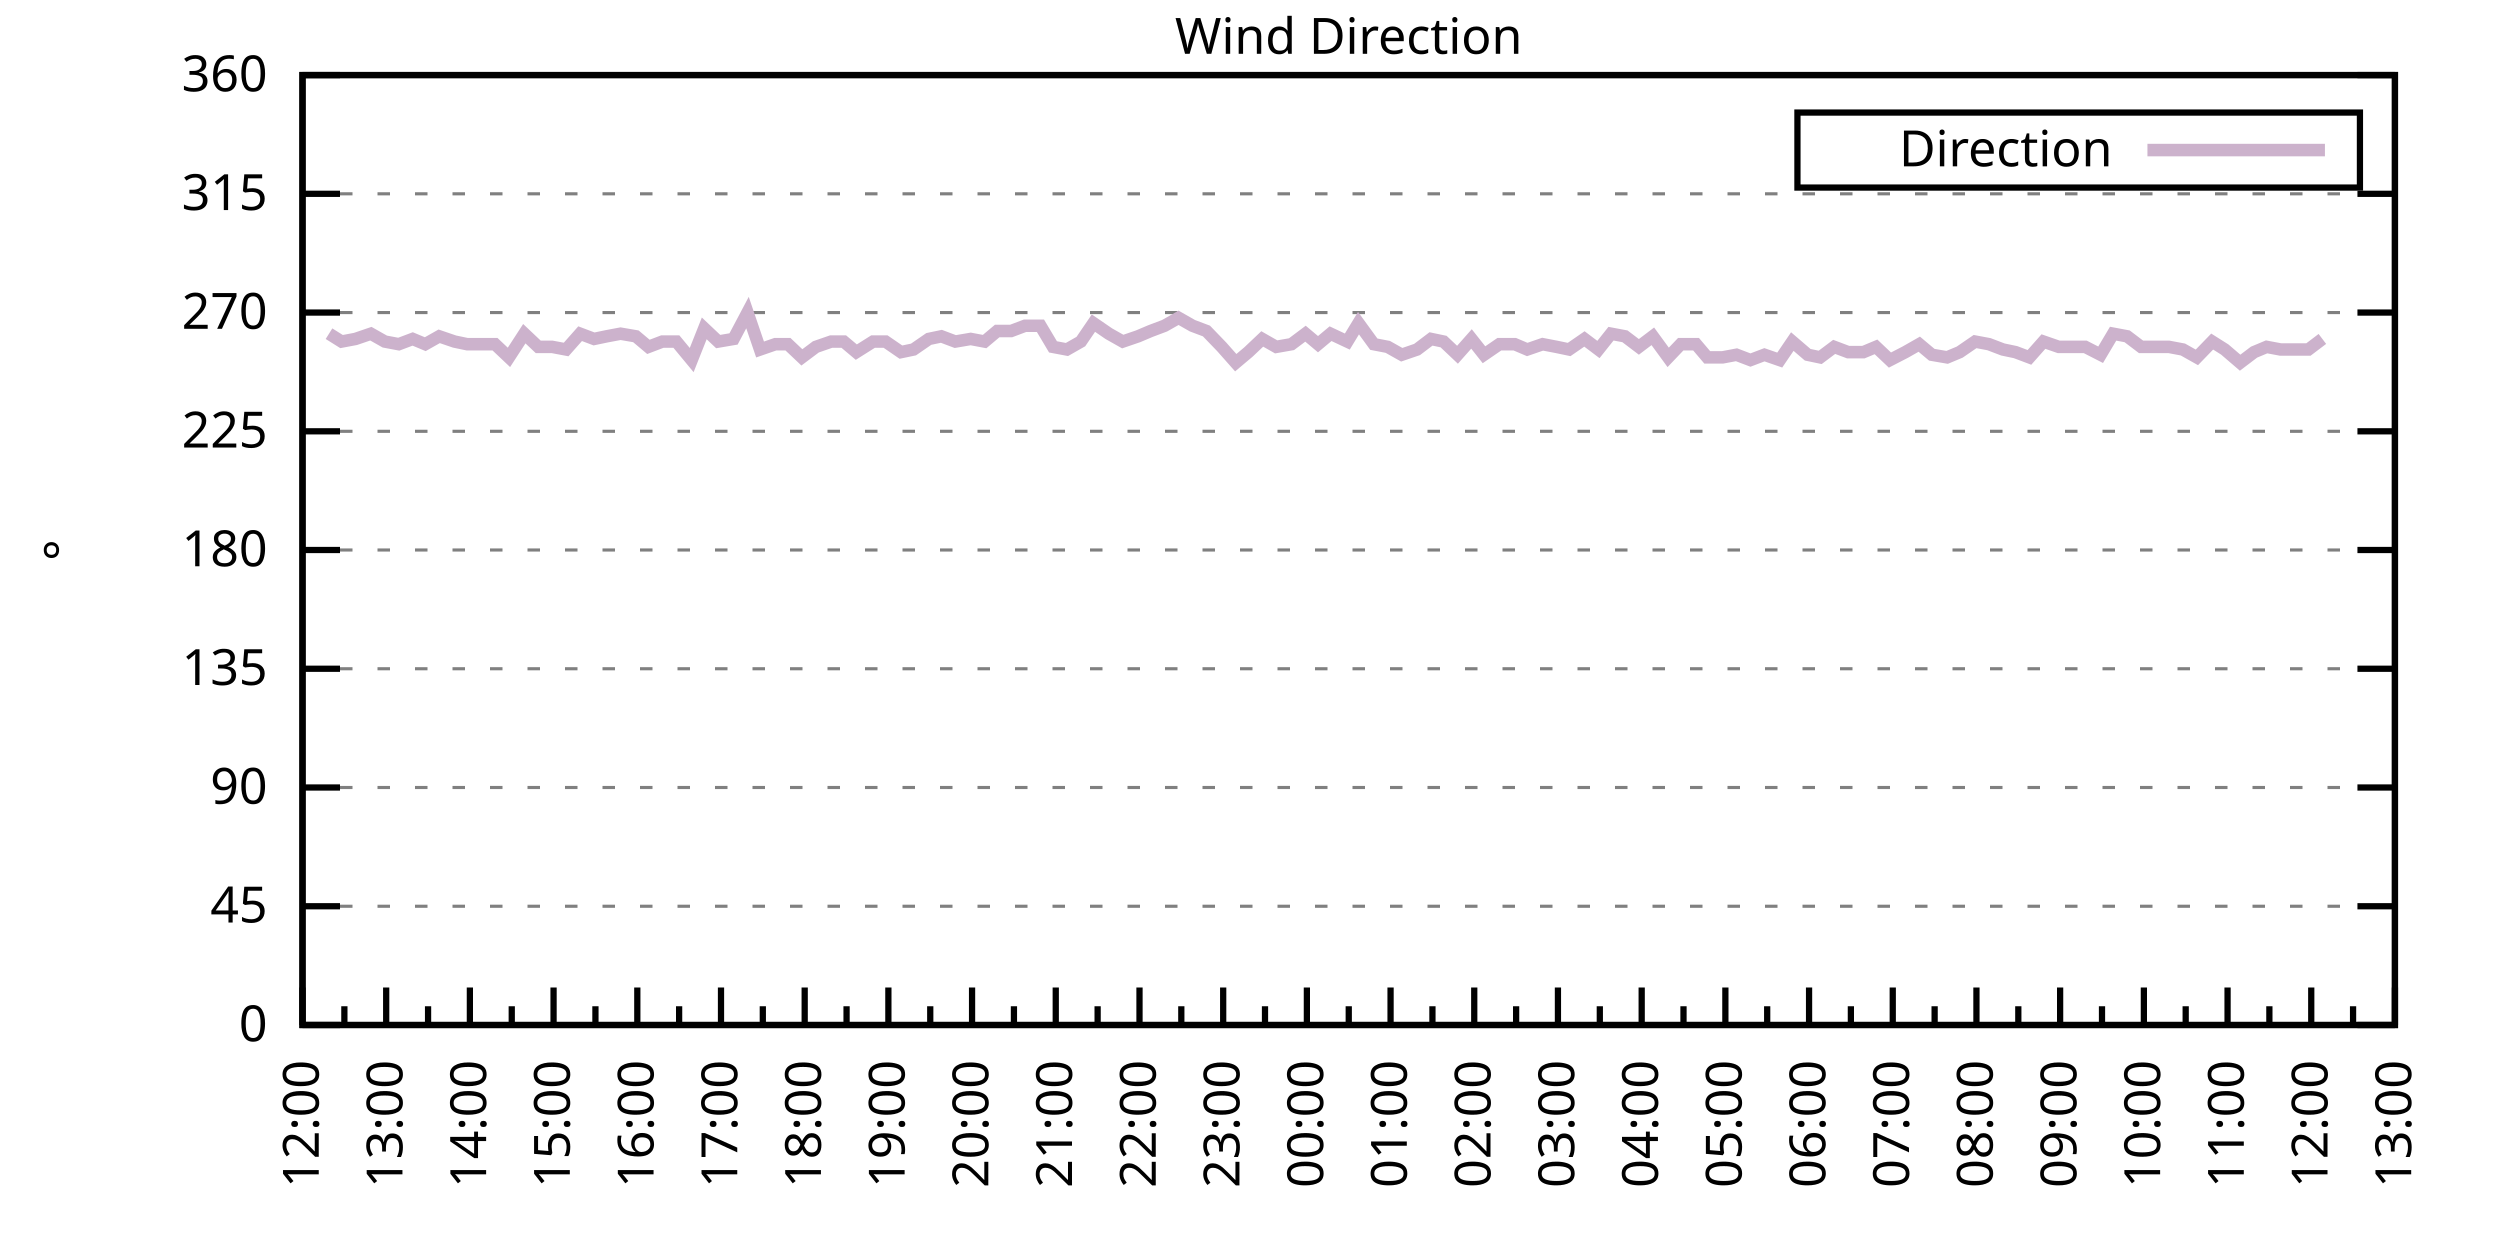
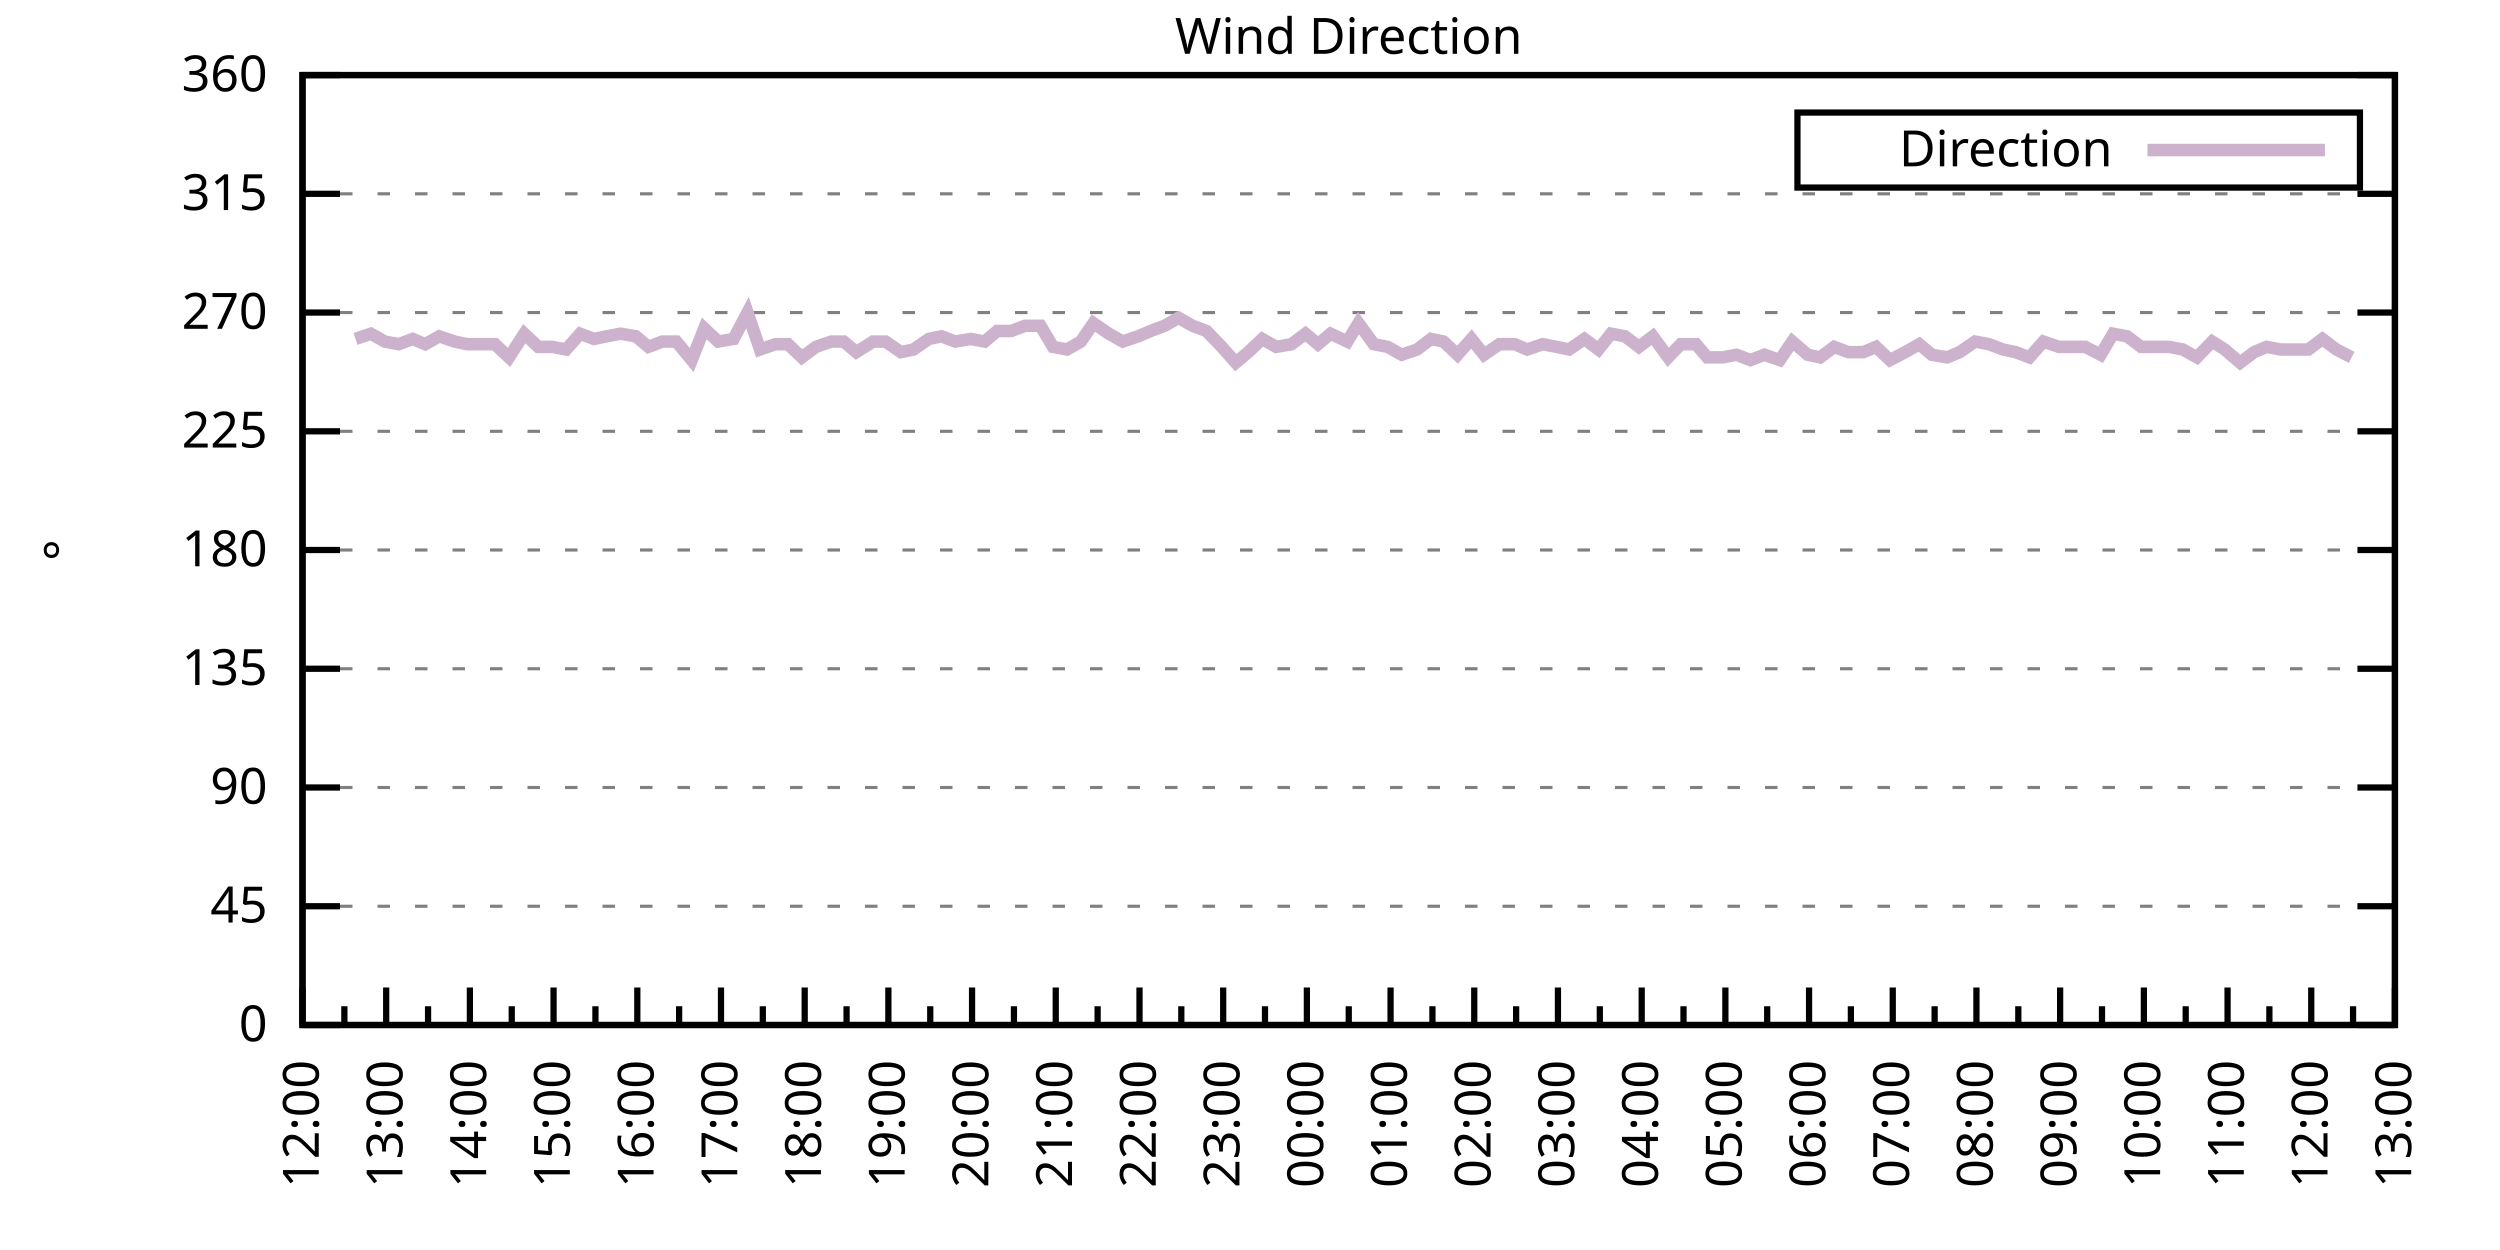
<svg xmlns="http://www.w3.org/2000/svg" xmlns:xlink="http://www.w3.org/1999/xlink" width="400" height="200" viewBox="0 0 400 200">
  <g id="gnuplot_canvas">
    <rect x="0" y="0" width="400" height="200" fill="none" />
    <defs>
      <circle id="gpDot" r="0.5" stroke-width="0.5" stroke="currentColor" />
      <path id="gpPt0" stroke-width="0.333" stroke="currentColor" d="M-1,0 h2 M0,-1 v2" />
      <path id="gpPt1" stroke-width="0.333" stroke="currentColor" d="M-1,-1 L1,1 M1,-1 L-1,1" />
      <path id="gpPt2" stroke-width="0.333" stroke="currentColor" d="M-1,0 L1,0 M0,-1 L0,1 M-1,-1 L1,1 M-1,1 L1,-1" />
      <rect id="gpPt3" stroke-width="0.333" stroke="currentColor" x="-1" y="-1" width="2" height="2" />
      <rect id="gpPt4" stroke-width="0.333" stroke="currentColor" fill="currentColor" x="-1" y="-1" width="2" height="2" />
      <circle id="gpPt5" stroke-width="0.333" stroke="currentColor" cx="0" cy="0" r="1" />
      <use xlink:href="#gpPt5" id="gpPt6" fill="currentColor" stroke="none" />
      <path id="gpPt7" stroke-width="0.333" stroke="currentColor" d="M0,-1.33 L-1.33,0.67 L1.33,0.67 z" />
      <use xlink:href="#gpPt7" id="gpPt8" fill="currentColor" stroke="none" />
      <use xlink:href="#gpPt7" id="gpPt9" stroke="currentColor" transform="rotate(180)" />
      <use xlink:href="#gpPt9" id="gpPt10" fill="currentColor" stroke="none" />
      <use xlink:href="#gpPt3" id="gpPt11" stroke="currentColor" transform="rotate(45)" />
      <use xlink:href="#gpPt11" id="gpPt12" fill="currentColor" stroke="none" />
      <path id="gpPt13" stroke-width="0.333" stroke="currentColor" d="M0,1.330 L1.265,0.411 L0.782,-1.067 L-0.782,-1.076 L-1.265,0.411 z" />
      <use xlink:href="#gpPt13" id="gpPt14" fill="currentColor" stroke="none" />
      <filter id="textbox" filterUnits="objectBoundingBox" x="0" y="0" height="1" width="1">
        <feFlood flood-color="white" flood-opacity="1" result="bgnd" />
        <feComposite in="SourceGraphic" in2="bgnd" operator="atop" />
      </filter>
      <filter id="greybox" filterUnits="objectBoundingBox" x="0" y="0" height="1" width="1">
        <feFlood flood-color="lightgrey" flood-opacity="1" result="grey" />
        <feComposite in="SourceGraphic" in2="grey" operator="atop" />
      </filter>
    </defs>
    <g fill="none" color="white" stroke="currentColor" stroke-width="1.00" stroke-linecap="butt" stroke-linejoin="miter">
</g>
    <g fill="none" color="black" stroke="currentColor" stroke-width="1.00" stroke-linecap="butt" stroke-linejoin="miter">
      <g stroke="none" shape-rendering="crispEdges">
        <polygon fill="rgb(255, 255, 255)" points="48.40,164.00 383.18,164.00 383.18,12.02 48.40,12.02 " />
      </g>
    </g>
    <g fill="none" color="black" stroke="currentColor" stroke-width="1.00" stroke-linecap="butt" stroke-linejoin="miter">
</g>
    <g fill="none" color="black" stroke="black" stroke-width="0.50" stroke-linecap="butt" stroke-linejoin="miter">
</g>
    <g fill="none" color="gray" stroke="currentColor" stroke-width="0.50" stroke-linecap="butt" stroke-linejoin="miter">
      <path stroke="gray" stroke-dasharray="2,4" class="gridline" d="M48.40,164.00 L383.19,164.00  " />
    </g>
    <g fill="none" color="gray" stroke="gray" stroke-width="1.00" stroke-linecap="butt" stroke-linejoin="miter">
</g>
    <g fill="none" color="black" stroke="currentColor" stroke-width="1.00" stroke-linecap="butt" stroke-linejoin="miter">
      <path stroke="black" d="M48.40,164.00 L54.40,164.00 M383.19,164.00 L377.19,164.00  " />
      <g transform="translate(42.80,166.60)" stroke="none" fill="black" font-family="Sans" font-size="8.00" text-anchor="end">
        <text>
          <tspan font-family="Sans"> 0</tspan>
        </text>
      </g>
    </g>
    <g fill="none" color="black" stroke="currentColor" stroke-width="1.00" stroke-linecap="butt" stroke-linejoin="miter">
</g>
    <g fill="none" color="black" stroke="black" stroke-width="0.50" stroke-linecap="butt" stroke-linejoin="miter">
</g>
    <g fill="none" color="gray" stroke="currentColor" stroke-width="0.50" stroke-linecap="butt" stroke-linejoin="miter">
      <path stroke="gray" stroke-dasharray="2,4" class="gridline" d="M48.40,145.00 L383.19,145.00  " />
    </g>
    <g fill="none" color="gray" stroke="gray" stroke-width="1.00" stroke-linecap="butt" stroke-linejoin="miter">
</g>
    <g fill="none" color="black" stroke="currentColor" stroke-width="1.00" stroke-linecap="butt" stroke-linejoin="miter">
      <path stroke="black" d="M48.40,145.00 L54.40,145.00 M383.19,145.00 L377.19,145.00  " />
      <g transform="translate(42.80,147.60)" stroke="none" fill="black" font-family="Sans" font-size="8.00" text-anchor="end">
        <text>
          <tspan font-family="Sans"> 45</tspan>
        </text>
      </g>
    </g>
    <g fill="none" color="black" stroke="currentColor" stroke-width="1.00" stroke-linecap="butt" stroke-linejoin="miter">
</g>
    <g fill="none" color="black" stroke="black" stroke-width="0.50" stroke-linecap="butt" stroke-linejoin="miter">
</g>
    <g fill="none" color="gray" stroke="currentColor" stroke-width="0.50" stroke-linecap="butt" stroke-linejoin="miter">
      <path stroke="gray" stroke-dasharray="2,4" class="gridline" d="M48.40,126.00 L383.19,126.00  " />
    </g>
    <g fill="none" color="gray" stroke="gray" stroke-width="1.00" stroke-linecap="butt" stroke-linejoin="miter">
</g>
    <g fill="none" color="black" stroke="currentColor" stroke-width="1.00" stroke-linecap="butt" stroke-linejoin="miter">
      <path stroke="black" d="M48.40,126.00 L54.40,126.00 M383.19,126.00 L377.19,126.00  " />
      <g transform="translate(42.80,128.60)" stroke="none" fill="black" font-family="Sans" font-size="8.00" text-anchor="end">
        <text>
          <tspan font-family="Sans"> 90</tspan>
        </text>
      </g>
    </g>
    <g fill="none" color="black" stroke="currentColor" stroke-width="1.00" stroke-linecap="butt" stroke-linejoin="miter">
</g>
    <g fill="none" color="black" stroke="black" stroke-width="0.50" stroke-linecap="butt" stroke-linejoin="miter">
</g>
    <g fill="none" color="gray" stroke="currentColor" stroke-width="0.50" stroke-linecap="butt" stroke-linejoin="miter">
      <path stroke="gray" stroke-dasharray="2,4" class="gridline" d="M48.40,107.00 L383.19,107.00  " />
    </g>
    <g fill="none" color="gray" stroke="gray" stroke-width="1.00" stroke-linecap="butt" stroke-linejoin="miter">
</g>
    <g fill="none" color="black" stroke="currentColor" stroke-width="1.00" stroke-linecap="butt" stroke-linejoin="miter">
      <path stroke="black" d="M48.40,107.00 L54.40,107.00 M383.19,107.00 L377.19,107.00  " />
      <g transform="translate(42.80,109.60)" stroke="none" fill="black" font-family="Sans" font-size="8.00" text-anchor="end">
        <text>
          <tspan font-family="Sans"> 135</tspan>
        </text>
      </g>
    </g>
    <g fill="none" color="black" stroke="currentColor" stroke-width="1.00" stroke-linecap="butt" stroke-linejoin="miter">
</g>
    <g fill="none" color="black" stroke="black" stroke-width="0.50" stroke-linecap="butt" stroke-linejoin="miter">
</g>
    <g fill="none" color="gray" stroke="currentColor" stroke-width="0.50" stroke-linecap="butt" stroke-linejoin="miter">
      <path stroke="gray" stroke-dasharray="2,4" class="gridline" d="M48.40,88.00 L383.19,88.00  " />
    </g>
    <g fill="none" color="gray" stroke="gray" stroke-width="1.00" stroke-linecap="butt" stroke-linejoin="miter">
</g>
    <g fill="none" color="black" stroke="currentColor" stroke-width="1.00" stroke-linecap="butt" stroke-linejoin="miter">
      <path stroke="black" d="M48.40,88.00 L54.40,88.00 M383.19,88.00 L377.19,88.00  " />
      <g transform="translate(42.80,90.60)" stroke="none" fill="black" font-family="Sans" font-size="8.00" text-anchor="end">
        <text>
          <tspan font-family="Sans"> 180</tspan>
        </text>
      </g>
    </g>
    <g fill="none" color="black" stroke="currentColor" stroke-width="1.00" stroke-linecap="butt" stroke-linejoin="miter">
</g>
    <g fill="none" color="black" stroke="black" stroke-width="0.50" stroke-linecap="butt" stroke-linejoin="miter">
</g>
    <g fill="none" color="gray" stroke="currentColor" stroke-width="0.50" stroke-linecap="butt" stroke-linejoin="miter">
      <path stroke="gray" stroke-dasharray="2,4" class="gridline" d="M48.40,69.01 L383.19,69.01  " />
    </g>
    <g fill="none" color="gray" stroke="gray" stroke-width="1.00" stroke-linecap="butt" stroke-linejoin="miter">
</g>
    <g fill="none" color="black" stroke="currentColor" stroke-width="1.00" stroke-linecap="butt" stroke-linejoin="miter">
      <path stroke="black" d="M48.40,69.01 L54.40,69.01 M383.19,69.01 L377.19,69.01  " />
      <g transform="translate(42.80,71.61)" stroke="none" fill="black" font-family="Sans" font-size="8.00" text-anchor="end">
        <text>
          <tspan font-family="Sans"> 225</tspan>
        </text>
      </g>
    </g>
    <g fill="none" color="black" stroke="currentColor" stroke-width="1.00" stroke-linecap="butt" stroke-linejoin="miter">
</g>
    <g fill="none" color="black" stroke="black" stroke-width="0.50" stroke-linecap="butt" stroke-linejoin="miter">
</g>
    <g fill="none" color="gray" stroke="currentColor" stroke-width="0.50" stroke-linecap="butt" stroke-linejoin="miter">
      <path stroke="gray" stroke-dasharray="2,4" class="gridline" d="M48.40,50.01 L383.19,50.01  " />
    </g>
    <g fill="none" color="gray" stroke="gray" stroke-width="1.00" stroke-linecap="butt" stroke-linejoin="miter">
</g>
    <g fill="none" color="black" stroke="currentColor" stroke-width="1.00" stroke-linecap="butt" stroke-linejoin="miter">
      <path stroke="black" d="M48.40,50.01 L54.40,50.01 M383.19,50.01 L377.19,50.01  " />
      <g transform="translate(42.80,52.61)" stroke="none" fill="black" font-family="Sans" font-size="8.00" text-anchor="end">
        <text>
          <tspan font-family="Sans"> 270</tspan>
        </text>
      </g>
    </g>
    <g fill="none" color="black" stroke="currentColor" stroke-width="1.00" stroke-linecap="butt" stroke-linejoin="miter">
</g>
    <g fill="none" color="black" stroke="black" stroke-width="0.50" stroke-linecap="butt" stroke-linejoin="miter">
</g>
    <g fill="none" color="gray" stroke="currentColor" stroke-width="0.50" stroke-linecap="butt" stroke-linejoin="miter">
      <path stroke="gray" stroke-dasharray="2,4" class="gridline" d="M48.40,31.01 L383.19,31.01  " />
    </g>
    <g fill="none" color="gray" stroke="gray" stroke-width="1.00" stroke-linecap="butt" stroke-linejoin="miter">
</g>
    <g fill="none" color="black" stroke="currentColor" stroke-width="1.00" stroke-linecap="butt" stroke-linejoin="miter">
      <path stroke="black" d="M48.40,31.01 L54.40,31.01 M383.19,31.01 L377.19,31.01  " />
      <g transform="translate(42.80,33.61)" stroke="none" fill="black" font-family="Sans" font-size="8.00" text-anchor="end">
        <text>
          <tspan font-family="Sans"> 315</tspan>
        </text>
      </g>
    </g>
    <g fill="none" color="black" stroke="currentColor" stroke-width="1.00" stroke-linecap="butt" stroke-linejoin="miter">
</g>
    <g fill="none" color="black" stroke="black" stroke-width="0.50" stroke-linecap="butt" stroke-linejoin="miter">
</g>
    <g fill="none" color="gray" stroke="currentColor" stroke-width="0.50" stroke-linecap="butt" stroke-linejoin="miter">
      <path stroke="gray" stroke-dasharray="2,4" class="gridline" d="M48.40,12.01 L383.19,12.01  " />
    </g>
    <g fill="none" color="gray" stroke="gray" stroke-width="1.00" stroke-linecap="butt" stroke-linejoin="miter">
</g>
    <g fill="none" color="black" stroke="currentColor" stroke-width="1.00" stroke-linecap="butt" stroke-linejoin="miter">
      <path stroke="black" d="M48.40,12.01 L54.40,12.01 M383.19,12.01 L377.19,12.01  " />
      <g transform="translate(42.80,14.61)" stroke="none" fill="black" font-family="Sans" font-size="8.00" text-anchor="end">
        <text>
          <tspan font-family="Sans"> 360</tspan>
        </text>
      </g>
    </g>
    <g fill="none" color="black" stroke="currentColor" stroke-width="1.00" stroke-linecap="butt" stroke-linejoin="miter">
      <path stroke="black" d="M48.40,164.00 L48.40,158.00  " />
      <g transform="translate(51.00,169.60) rotate(270)" stroke="none" fill="black" font-family="Sans" font-size="8.00" text-anchor="end">
        <text>
          <tspan font-family="Sans">12:00</tspan>
        </text>
      </g>
    </g>
    <g fill="none" color="black" stroke="currentColor" stroke-width="1.00" stroke-linecap="butt" stroke-linejoin="miter">
      <path stroke="black" d="M55.10,164.00 L55.10,161.00 M61.79,164.00 L61.79,158.00  " />
      <g transform="translate(64.39,169.60) rotate(270)" stroke="none" fill="black" font-family="Sans" font-size="8.00" text-anchor="end">
        <text>
          <tspan font-family="Sans">13:00</tspan>
        </text>
      </g>
    </g>
    <g fill="none" color="black" stroke="currentColor" stroke-width="1.00" stroke-linecap="butt" stroke-linejoin="miter">
      <path stroke="black" d="M68.49,164.00 L68.49,161.00 M75.18,164.00 L75.18,158.00  " />
      <g transform="translate(77.78,169.60) rotate(270)" stroke="none" fill="black" font-family="Sans" font-size="8.00" text-anchor="end">
        <text>
          <tspan font-family="Sans">14:00</tspan>
        </text>
      </g>
    </g>
    <g fill="none" color="black" stroke="currentColor" stroke-width="1.00" stroke-linecap="butt" stroke-linejoin="miter">
      <path stroke="black" d="M81.88,164.00 L81.88,161.00 M88.57,164.00 L88.57,158.00  " />
      <g transform="translate(91.17,169.60) rotate(270)" stroke="none" fill="black" font-family="Sans" font-size="8.00" text-anchor="end">
        <text>
          <tspan font-family="Sans">15:00</tspan>
        </text>
      </g>
    </g>
    <g fill="none" color="black" stroke="currentColor" stroke-width="1.00" stroke-linecap="butt" stroke-linejoin="miter">
      <path stroke="black" d="M95.27,164.00 L95.27,161.00 M101.97,164.00 L101.97,158.00  " />
      <g transform="translate(104.57,169.60) rotate(270)" stroke="none" fill="black" font-family="Sans" font-size="8.00" text-anchor="end">
        <text>
          <tspan font-family="Sans">16:00</tspan>
        </text>
      </g>
    </g>
    <g fill="none" color="black" stroke="currentColor" stroke-width="1.00" stroke-linecap="butt" stroke-linejoin="miter">
      <path stroke="black" d="M108.66,164.00 L108.66,161.00 M115.36,164.00 L115.36,158.00  " />
      <g transform="translate(117.96,169.60) rotate(270)" stroke="none" fill="black" font-family="Sans" font-size="8.00" text-anchor="end">
        <text>
          <tspan font-family="Sans">17:00</tspan>
        </text>
      </g>
    </g>
    <g fill="none" color="black" stroke="currentColor" stroke-width="1.00" stroke-linecap="butt" stroke-linejoin="miter">
      <path stroke="black" d="M122.05,164.00 L122.05,161.00 M128.75,164.00 L128.75,158.00  " />
      <g transform="translate(131.35,169.60) rotate(270)" stroke="none" fill="black" font-family="Sans" font-size="8.00" text-anchor="end">
        <text>
          <tspan font-family="Sans">18:00</tspan>
        </text>
      </g>
    </g>
    <g fill="none" color="black" stroke="currentColor" stroke-width="1.00" stroke-linecap="butt" stroke-linejoin="miter">
      <path stroke="black" d="M135.45,164.00 L135.45,161.00 M142.14,164.00 L142.14,158.00  " />
      <g transform="translate(144.74,169.60) rotate(270)" stroke="none" fill="black" font-family="Sans" font-size="8.00" text-anchor="end">
        <text>
          <tspan font-family="Sans">19:00</tspan>
        </text>
      </g>
    </g>
    <g fill="none" color="black" stroke="currentColor" stroke-width="1.00" stroke-linecap="butt" stroke-linejoin="miter">
      <path stroke="black" d="M148.84,164.00 L148.84,161.00 M155.53,164.00 L155.53,158.00  " />
      <g transform="translate(158.13,169.60) rotate(270)" stroke="none" fill="black" font-family="Sans" font-size="8.00" text-anchor="end">
        <text>
          <tspan font-family="Sans">20:00</tspan>
        </text>
      </g>
    </g>
    <g fill="none" color="black" stroke="currentColor" stroke-width="1.00" stroke-linecap="butt" stroke-linejoin="miter">
      <path stroke="black" d="M162.23,164.00 L162.23,161.00 M168.92,164.00 L168.92,158.00  " />
      <g transform="translate(171.52,169.60) rotate(270)" stroke="none" fill="black" font-family="Sans" font-size="8.00" text-anchor="end">
        <text>
          <tspan font-family="Sans">21:00</tspan>
        </text>
      </g>
    </g>
    <g fill="none" color="black" stroke="currentColor" stroke-width="1.00" stroke-linecap="butt" stroke-linejoin="miter">
      <path stroke="black" d="M175.62,164.00 L175.62,161.00 M182.32,164.00 L182.32,158.00  " />
      <g transform="translate(184.92,169.60) rotate(270)" stroke="none" fill="black" font-family="Sans" font-size="8.00" text-anchor="end">
        <text>
          <tspan font-family="Sans">22:00</tspan>
        </text>
      </g>
    </g>
    <g fill="none" color="black" stroke="currentColor" stroke-width="1.00" stroke-linecap="butt" stroke-linejoin="miter">
      <path stroke="black" d="M189.01,164.00 L189.01,161.00 M195.71,164.00 L195.71,158.00  " />
      <g transform="translate(198.31,169.60) rotate(270)" stroke="none" fill="black" font-family="Sans" font-size="8.00" text-anchor="end">
        <text>
          <tspan font-family="Sans">23:00</tspan>
        </text>
      </g>
    </g>
    <g fill="none" color="black" stroke="currentColor" stroke-width="1.00" stroke-linecap="butt" stroke-linejoin="miter">
      <path stroke="black" d="M202.40,164.00 L202.40,161.00 M209.10,164.00 L209.10,158.00  " />
      <g transform="translate(211.70,169.60) rotate(270)" stroke="none" fill="black" font-family="Sans" font-size="8.00" text-anchor="end">
        <text>
          <tspan font-family="Sans">00:00</tspan>
        </text>
      </g>
    </g>
    <g fill="none" color="black" stroke="currentColor" stroke-width="1.00" stroke-linecap="butt" stroke-linejoin="miter">
      <path stroke="black" d="M215.80,164.00 L215.80,161.00 M222.49,164.00 L222.49,158.00  " />
      <g transform="translate(225.09,169.60) rotate(270)" stroke="none" fill="black" font-family="Sans" font-size="8.00" text-anchor="end">
        <text>
          <tspan font-family="Sans">01:00</tspan>
        </text>
      </g>
    </g>
    <g fill="none" color="black" stroke="currentColor" stroke-width="1.00" stroke-linecap="butt" stroke-linejoin="miter">
      <path stroke="black" d="M229.19,164.00 L229.19,161.00 M235.88,164.00 L235.88,158.00  " />
      <g transform="translate(238.48,169.60) rotate(270)" stroke="none" fill="black" font-family="Sans" font-size="8.00" text-anchor="end">
        <text>
          <tspan font-family="Sans">02:00</tspan>
        </text>
      </g>
    </g>
    <g fill="none" color="black" stroke="currentColor" stroke-width="1.00" stroke-linecap="butt" stroke-linejoin="miter">
      <path stroke="black" d="M242.58,164.00 L242.58,161.00 M249.27,164.00 L249.27,158.00  " />
      <g transform="translate(251.87,169.60) rotate(270)" stroke="none" fill="black" font-family="Sans" font-size="8.00" text-anchor="end">
        <text>
          <tspan font-family="Sans">03:00</tspan>
        </text>
      </g>
    </g>
    <g fill="none" color="black" stroke="currentColor" stroke-width="1.00" stroke-linecap="butt" stroke-linejoin="miter">
      <path stroke="black" d="M255.97,164.00 L255.97,161.00 M262.67,164.00 L262.67,158.00  " />
      <g transform="translate(265.27,169.60) rotate(270)" stroke="none" fill="black" font-family="Sans" font-size="8.00" text-anchor="end">
        <text>
          <tspan font-family="Sans">04:00</tspan>
        </text>
      </g>
    </g>
    <g fill="none" color="black" stroke="currentColor" stroke-width="1.00" stroke-linecap="butt" stroke-linejoin="miter">
      <path stroke="black" d="M269.36,164.00 L269.36,161.00 M276.06,164.00 L276.06,158.00  " />
      <g transform="translate(278.66,169.60) rotate(270)" stroke="none" fill="black" font-family="Sans" font-size="8.00" text-anchor="end">
        <text>
          <tspan font-family="Sans">05:00</tspan>
        </text>
      </g>
    </g>
    <g fill="none" color="black" stroke="currentColor" stroke-width="1.00" stroke-linecap="butt" stroke-linejoin="miter">
      <path stroke="black" d="M282.75,164.00 L282.75,161.00 M289.45,164.00 L289.45,158.00  " />
      <g transform="translate(292.05,169.60) rotate(270)" stroke="none" fill="black" font-family="Sans" font-size="8.00" text-anchor="end">
        <text>
          <tspan font-family="Sans">06:00</tspan>
        </text>
      </g>
    </g>
    <g fill="none" color="black" stroke="currentColor" stroke-width="1.00" stroke-linecap="butt" stroke-linejoin="miter">
      <path stroke="black" d="M296.14,164.00 L296.14,161.00 M302.84,164.00 L302.84,158.00  " />
      <g transform="translate(305.44,169.60) rotate(270)" stroke="none" fill="black" font-family="Sans" font-size="8.00" text-anchor="end">
        <text>
          <tspan font-family="Sans">07:00</tspan>
        </text>
      </g>
    </g>
    <g fill="none" color="black" stroke="currentColor" stroke-width="1.00" stroke-linecap="butt" stroke-linejoin="miter">
      <path stroke="black" d="M309.54,164.00 L309.54,161.00 M316.23,164.00 L316.23,158.00  " />
      <g transform="translate(318.83,169.60) rotate(270)" stroke="none" fill="black" font-family="Sans" font-size="8.00" text-anchor="end">
        <text>
          <tspan font-family="Sans">08:00</tspan>
        </text>
      </g>
    </g>
    <g fill="none" color="black" stroke="currentColor" stroke-width="1.00" stroke-linecap="butt" stroke-linejoin="miter">
      <path stroke="black" d="M322.93,164.00 L322.93,161.00 M329.62,164.00 L329.62,158.00  " />
      <g transform="translate(332.22,169.60) rotate(270)" stroke="none" fill="black" font-family="Sans" font-size="8.00" text-anchor="end">
        <text>
          <tspan font-family="Sans">09:00</tspan>
        </text>
      </g>
    </g>
    <g fill="none" color="black" stroke="currentColor" stroke-width="1.00" stroke-linecap="butt" stroke-linejoin="miter">
      <path stroke="black" d="M336.32,164.00 L336.32,161.00 M343.02,164.00 L343.02,158.00  " />
      <g transform="translate(345.62,169.60) rotate(270)" stroke="none" fill="black" font-family="Sans" font-size="8.00" text-anchor="end">
        <text>
          <tspan font-family="Sans">10:00</tspan>
        </text>
      </g>
    </g>
    <g fill="none" color="black" stroke="currentColor" stroke-width="1.00" stroke-linecap="butt" stroke-linejoin="miter">
      <path stroke="black" d="M349.71,164.00 L349.71,161.00 M356.41,164.00 L356.41,158.00  " />
      <g transform="translate(359.01,169.60) rotate(270)" stroke="none" fill="black" font-family="Sans" font-size="8.00" text-anchor="end">
        <text>
          <tspan font-family="Sans">11:00</tspan>
        </text>
      </g>
    </g>
    <g fill="none" color="black" stroke="currentColor" stroke-width="1.00" stroke-linecap="butt" stroke-linejoin="miter">
      <path stroke="black" d="M363.10,164.00 L363.10,161.00 M369.80,164.00 L369.80,158.00  " />
      <g transform="translate(372.40,169.60) rotate(270)" stroke="none" fill="black" font-family="Sans" font-size="8.00" text-anchor="end">
        <text>
          <tspan font-family="Sans">12:00</tspan>
        </text>
      </g>
    </g>
    <g fill="none" color="black" stroke="currentColor" stroke-width="1.00" stroke-linecap="butt" stroke-linejoin="miter">
      <path stroke="black" d="M376.49,164.00 L376.49,161.00 M383.19,164.00 L383.19,158.00  " />
      <g transform="translate(385.79,169.60) rotate(270)" stroke="none" fill="black" font-family="Sans" font-size="8.00" text-anchor="end">
        <text>
          <tspan font-family="Sans">13:00</tspan>
        </text>
      </g>
    </g>
    <g fill="none" color="black" stroke="currentColor" stroke-width="1.00" stroke-linecap="butt" stroke-linejoin="miter">
</g>
    <g fill="none" color="black" stroke="currentColor" stroke-width="1.00" stroke-linecap="butt" stroke-linejoin="miter">
      <path stroke="black" d="M48.40,12.01 L48.40,164.00 L383.19,164.00 L383.19,12.01 L48.40,12.01 Z  " />
    </g>
    <g fill="none" color="black" stroke="currentColor" stroke-width="1.00" stroke-linecap="butt" stroke-linejoin="miter">
      <g transform="translate(12.80,88.01) rotate(270)" stroke="none" fill="black" font-family="Sans" font-size="8.00" text-anchor="middle">
        <text>
          <tspan font-family="Sans">°</tspan>
        </text>
      </g>
    </g>
    <g fill="none" color="black" stroke="currentColor" stroke-width="1.00" stroke-linecap="butt" stroke-linejoin="miter">
</g>
    <g fill="none" color="black" stroke="currentColor" stroke-width="1.00" stroke-linecap="butt" stroke-linejoin="miter">
      <path stroke="black" d="M287.59,30.01 L287.59,18.01 L377.59,18.01 L377.59,30.01 L287.59,30.01 Z  " />
    </g>
    <g id="Wind_direction_plot_1">
      <g fill="none" color="white" stroke="black" stroke-width="2.00" stroke-linecap="butt" stroke-linejoin="miter">
</g>
      <g fill="none" color="black" stroke="currentColor" stroke-width="2.00" stroke-linecap="butt" stroke-linejoin="miter">
        <g transform="translate(337.99,26.61)" stroke="none" fill="black" font-family="Sans" font-size="8.00" text-anchor="end">
          <text>
            <tspan font-family="Sans">Direction</tspan>
          </text>
        </g>
      </g>
      <g fill="none" color="black" stroke="currentColor" stroke-width="2.00" stroke-linecap="butt" stroke-linejoin="miter">
-         <path stroke="rgb(204, 178, 204)" d="M343.59,24.01 L371.99,24.01 M52.64,53.39 L54.65,54.65 L56.88,54.23 L59.34,53.39 L61.57,54.65 L63.80,55.07   L66.03,54.23 L68.04,55.07 L70.27,53.81 L72.73,54.65 L74.74,55.07 L76.97,55.07 L79.20,55.07 L81.43,57.18   L83.89,53.39 L86.12,55.50 L88.35,55.50 L90.58,55.92 L92.82,53.39 L95.05,54.23 L97.06,53.81 L99.29,53.39   L101.74,53.81 L103.75,55.50 L105.98,54.65 L108.22,54.65 L110.67,57.61 L112.68,52.54 L114.91,54.65 L117.37,54.23   L119.60,50.01 L121.61,55.92 L124.06,55.07 L126.07,55.07 L128.30,57.18 L130.54,55.50 L132.99,54.65 L135.00,54.65   L137.01,56.34 L139.69,54.65 L141.69,54.65 L144.15,56.34 L146.16,55.92 L148.61,54.23 L150.62,53.81 L152.85,54.65   L155.31,54.23 L157.54,54.65 L159.55,52.96 L161.78,52.96 L164.01,52.12 L166.47,52.12 L168.48,55.50 L170.71,55.92   L172.94,54.65 L174.95,51.70 L177.41,53.39 L179.64,54.65 L182.09,53.81 L184.10,52.96 L186.33,52.12 L188.57,50.85   L190.80,52.12 L193.03,52.96 L195.48,55.50 L197.72,58.03 L199.73,56.34 L201.96,54.23 L204.19,55.50 L206.64,55.07   L208.88,53.39 L210.88,55.07 L212.89,53.39 L215.57,54.65 L217.36,51.70 L219.81,55.07 L222.04,55.50 L224.28,56.76   L226.73,55.92 L228.96,54.23 L230.97,54.65 L233.20,56.76 L235.44,54.23 L237.44,56.76 L239.90,55.07 L242.36,55.07   L244.36,55.92 L246.82,55.07 L249.05,55.50 L251.06,55.92 L253.51,54.23 L255.75,55.92 L257.76,53.39 L259.99,53.81   L262.22,55.50 L264.45,53.81 L266.91,57.18 L268.92,55.07 L271.37,55.07 L273.16,57.18 L275.61,57.18 L277.84,56.76   L280.07,57.61 L282.31,56.76 L284.76,57.61 L286.77,54.65 L289.23,56.76 L291.23,57.18 L293.47,55.50 L295.70,56.34   L298.15,56.34 L300.16,55.50 L302.39,57.61 L304.85,56.34 L307.08,55.07 L309.09,56.76 L311.54,57.18 L313.55,56.34   L316.01,54.65 L318.24,55.07 L320.47,55.92 L322.48,56.34 L324.71,57.18 L326.95,54.65 L329.40,55.50 L331.63,55.50   L333.64,55.50 L336.10,56.76 L338.10,53.39 L340.34,53.81 L342.57,55.50 L344.80,55.50 L347.03,55.50 L349.26,55.92   L351.50,57.18 L353.95,54.65 L355.96,55.92 L358.42,58.03 L360.65,56.34 L362.66,55.50 L364.89,55.92 L367.12,55.92   L369.35,55.92 L371.58,54.23  " />
+         <path stroke="rgb(204, 178, 204)" d="M343.59,24.01 L371.99,24.01 M56.88,54.23 L59.34,53.39 L61.57,54.65 L63.80,55.07 L66.03,54.23 L68.04,55.07   L70.27,53.81 L72.73,54.65 L74.74,55.07 L76.97,55.07 L79.20,55.07 L81.43,57.18 L83.89,53.39 L86.12,55.50   L88.35,55.50 L90.58,55.92 L92.82,53.39 L95.05,54.23 L97.06,53.81 L99.29,53.39 L101.74,53.81 L103.75,55.50   L105.98,54.65 L108.22,54.65 L110.67,57.61 L112.68,52.54 L114.91,54.65 L117.37,54.23 L119.60,50.01 L121.61,55.92   L124.06,55.07 L126.07,55.07 L128.30,57.18 L130.54,55.50 L132.99,54.65 L135.00,54.65 L137.01,56.34 L139.69,54.65   L141.69,54.65 L144.15,56.34 L146.16,55.92 L148.61,54.23 L150.62,53.81 L152.85,54.65 L155.31,54.23 L157.54,54.65   L159.55,52.96 L161.78,52.96 L164.01,52.12 L166.47,52.12 L168.48,55.50 L170.71,55.92 L172.94,54.65 L174.95,51.70   L177.41,53.39 L179.64,54.65 L182.09,53.81 L184.10,52.96 L186.33,52.12 L188.57,50.85 L190.80,52.12 L193.03,52.96   L195.48,55.50 L197.72,58.03 L199.73,56.34 L201.96,54.23 L204.19,55.50 L206.64,55.07 L208.88,53.39 L210.88,55.07   L212.89,53.39 L215.57,54.65 L217.36,51.70 L219.81,55.07 L222.04,55.50 L224.28,56.76 L226.73,55.92 L228.96,54.23   L230.97,54.65 L233.20,56.76 L235.44,54.23 L237.44,56.76 L239.90,55.07 L242.36,55.07 L244.36,55.92 L246.82,55.07   L249.05,55.50 L251.06,55.92 L253.51,54.23 L255.75,55.92 L257.76,53.39 L259.99,53.81 L262.22,55.50 L264.45,53.81   L266.91,57.18 L268.92,55.07 L271.37,55.07 L273.16,57.18 L275.61,57.18 L277.84,56.76 L280.07,57.61 L282.31,56.76   L284.76,57.61 L286.77,54.65 L289.23,56.76 L291.23,57.18 L293.47,55.50 L295.70,56.34 L298.15,56.34 L300.16,55.50   L302.39,57.61 L304.85,56.34 L307.08,55.07 L309.09,56.76 L311.54,57.18 L313.55,56.34 L316.01,54.65 L318.24,55.07   L320.47,55.92 L322.48,56.34 L324.71,57.18 L326.95,54.65 L329.40,55.50 L331.63,55.50 L333.64,55.50 L336.10,56.76   L338.10,53.39 L340.34,53.81 L342.57,55.50 L344.80,55.50 L347.03,55.50 L349.26,55.92 L351.50,57.18 L353.95,54.65   L355.96,55.92 L358.42,58.03 L360.65,56.34 L362.66,55.50 L364.89,55.92 L367.12,55.92 L369.35,55.92 L371.58,54.23   L373.82,55.92 L376.27,57.18  " />
      </g>
    </g>
    <g fill="none" color="black" stroke="currentColor" stroke-width="2.00" stroke-linecap="butt" stroke-linejoin="miter">
</g>
    <g fill="none" color="black" stroke="black" stroke-width="1.00" stroke-linecap="butt" stroke-linejoin="miter">
</g>
    <g fill="none" color="black" stroke="currentColor" stroke-width="1.00" stroke-linecap="butt" stroke-linejoin="miter">
      <path stroke="black" d="M48.40,12.01 L48.40,164.00 L383.19,164.00 L383.19,12.01 L48.40,12.01 Z  " />
    </g>
    <g fill="none" color="black" stroke="currentColor" stroke-width="1.00" stroke-linecap="butt" stroke-linejoin="miter">
      <g transform="translate(215.79,8.61)" stroke="none" fill="black" font-family="Sans" font-size="8.00" text-anchor="middle">
        <text>
          <tspan font-family="Sans">Wind Direction</tspan>
        </text>
      </g>
    </g>
    <g fill="none" color="black" stroke="currentColor" stroke-width="1.00" stroke-linecap="butt" stroke-linejoin="miter">
</g>
  </g>
</svg>
